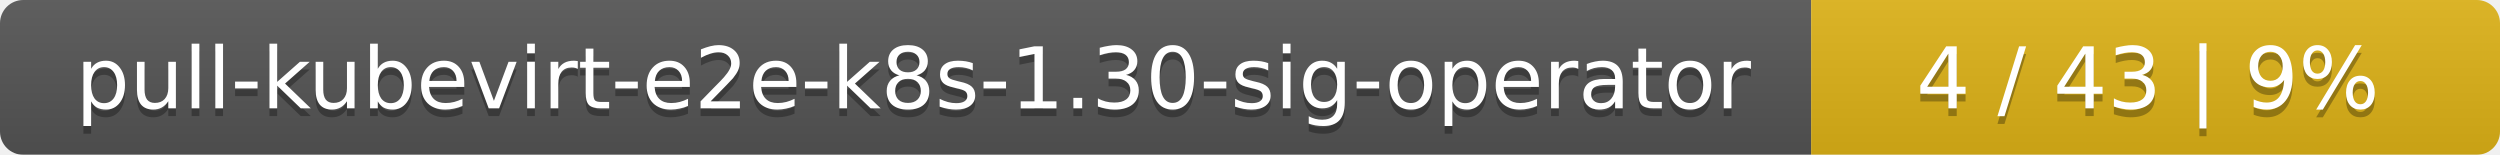
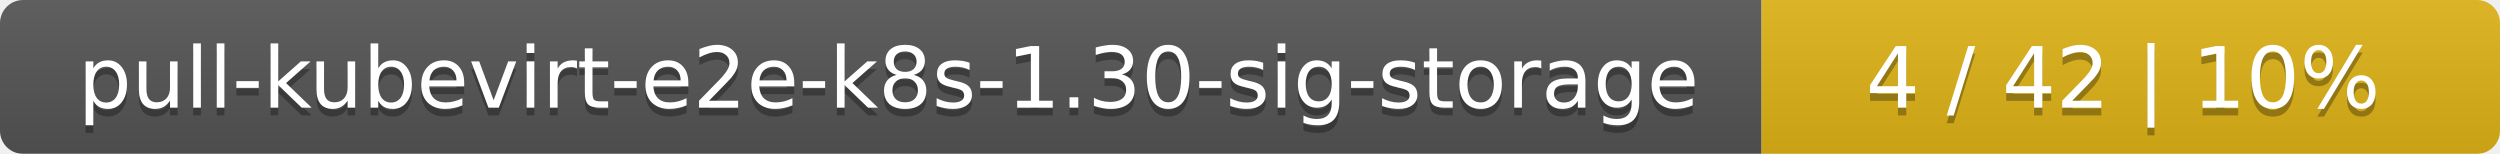
- <svg xmlns="http://www.w3.org/2000/svg" width="323" height="20">
+ <svg xmlns="http://www.w3.org/2000/svg" width="325" height="20">
  <linearGradient id="smooth" x2="0" y2="100%">
    <stop offset="0" stop-color="#bbb" stop-opacity=".1" />
    <stop offset="1" stop-opacity=".1" />
  </linearGradient>
  <mask id="round">
-     <rect width="323" height="20" rx="3" fill="#fff" />
+     <rect width="325" height="20" rx="3" fill="#fff" />
  </mask>
  <g mask="url(#round)">
-     <rect width="234" height="20" fill="#555" />
-     <rect x="234" width="89" height="20" fill="#dfb317" />
-     <rect width="323" height="20" fill="url(#smooth)" />
+     <rect width="229" height="20" fill="#555" />
+     <rect x="229" width="96" height="20" fill="#dfb317" />
+     <rect width="325" height="20" fill="url(#smooth)" />
  </g>
  <g fill="#fff" text-anchor="middle" font-family="DejaVu Sans,Verdana,Geneva,sans-serif" font-size="11">
-     <text x="118" y="15" fill="#010101" fill-opacity=".3">pull-kubevirt-e2e-k8s-1.30-sig-operator</text>
-     <text x="118" y="14">pull-kubevirt-e2e-k8s-1.30-sig-operator</text>
-     <text x="277.5" y="15" fill="#010101" fill-opacity=".3">4 / 43    |    9%</text>
-     <text x="277.5" y="14">4 / 43    |    9%</text>
+     <text x="115.5" y="15" fill="#010101" fill-opacity=".3">pull-kubevirt-e2e-k8s-1.30-sig-storage</text>
+     <text x="115.5" y="14">pull-kubevirt-e2e-k8s-1.30-sig-storage</text>
+     <text x="276" y="15" fill="#010101" fill-opacity=".3">4 / 42    |    10%</text>
+     <text x="276" y="14">4 / 42    |    10%</text>
  </g>
</svg>
